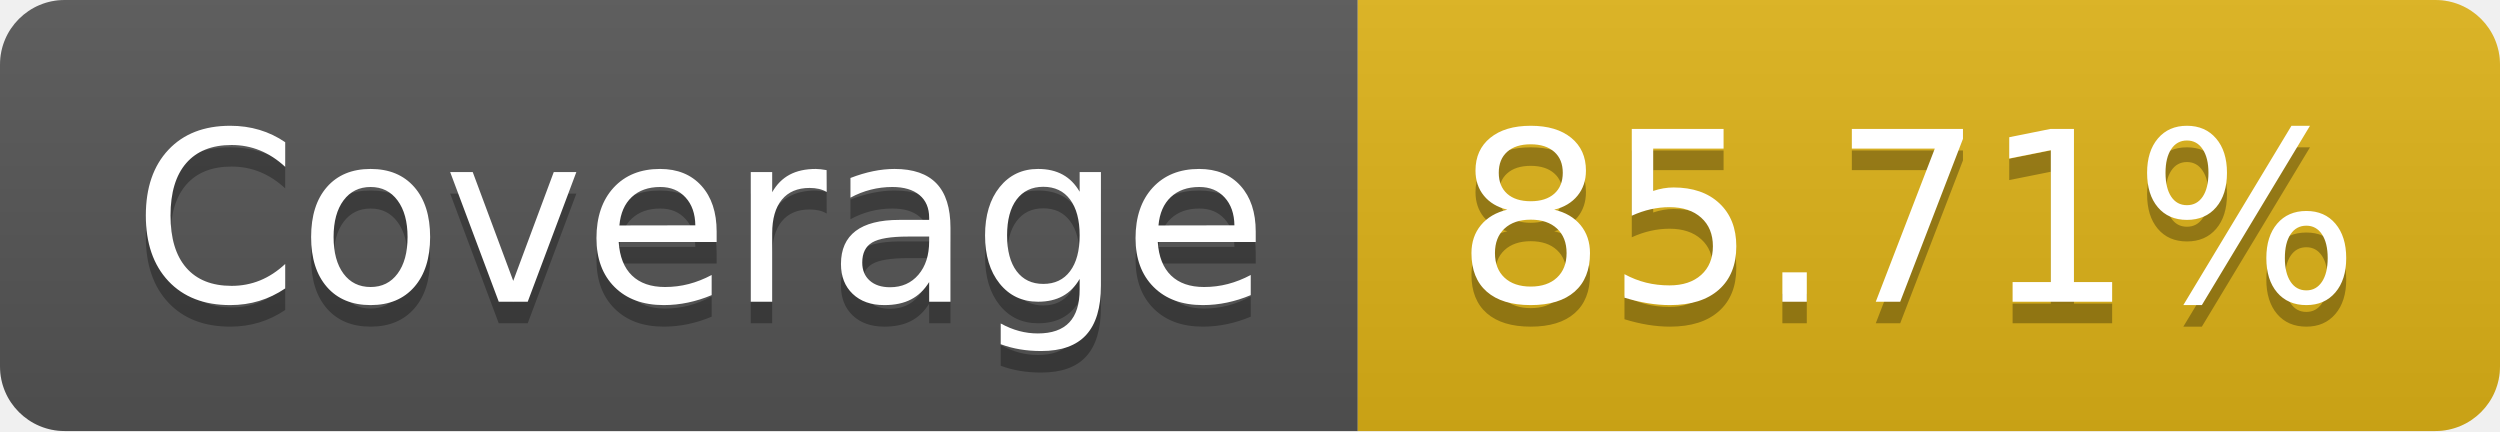
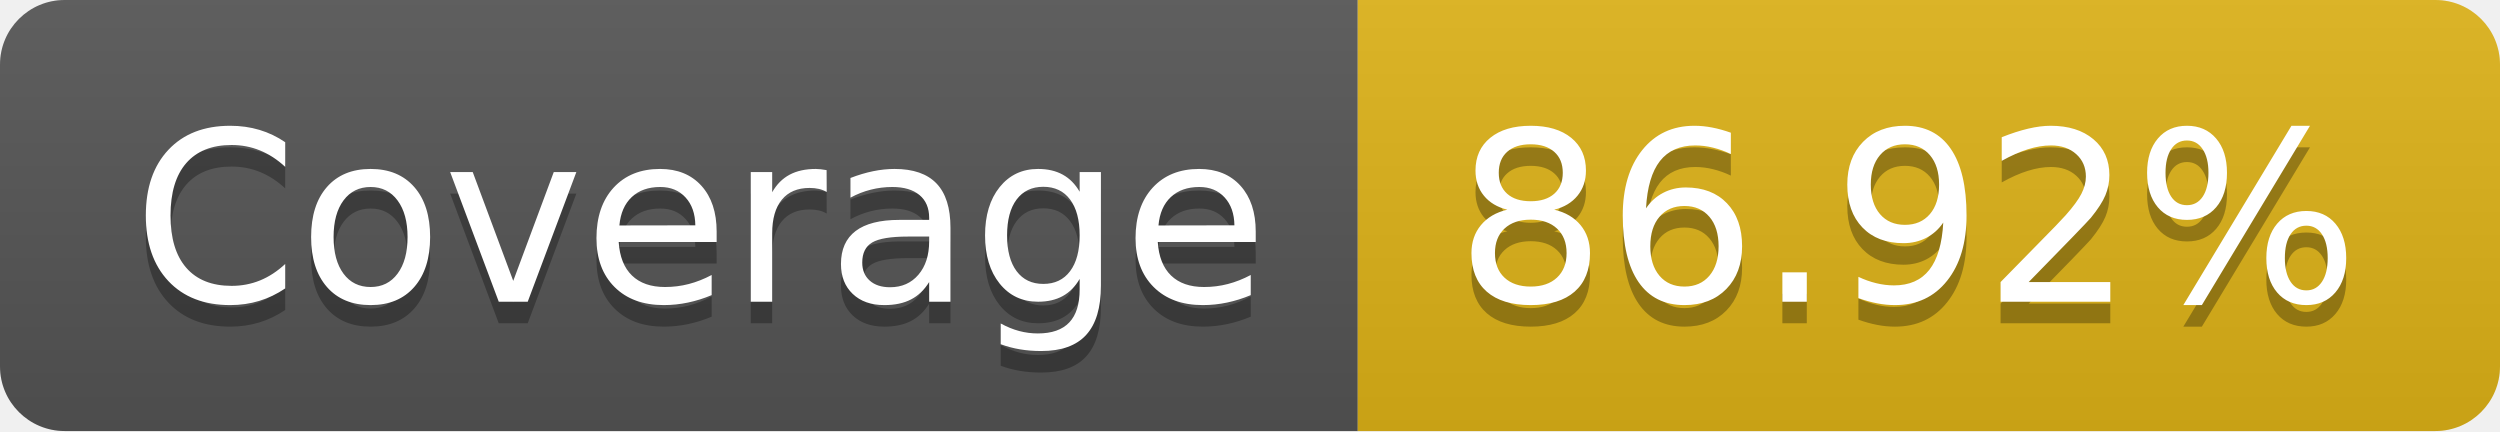
- <svg xmlns="http://www.w3.org/2000/svg" width="116" height="20" role="img" aria-label="Coverage: 85.71%">
+ <svg xmlns="http://www.w3.org/2000/svg" width="116" height="20" role="img" aria-label="Coverage: 86.92%">
  <linearGradient id="s" x2="0" y2="100%">
    <stop offset="0" stop-color="#bbb" stop-opacity=".1" />
    <stop offset="1" stop-opacity=".1" />
  </linearGradient>
  <clipPath id="r">
    <rect width="116" height="20" rx="3" fill="#fff" />
  </clipPath>
  <g clip-path="url(#r)">
    <rect width="63" height="20" fill="#555" />
    <rect x="63" width="53" height="20" fill="#dfb317" />
    <rect width="116" height="20" fill="url(#s)" />
  </g>
  <g fill="#fff" text-anchor="middle" font-family="Verdana,Geneva,DejaVu Sans,sans-serif" text-rendering="geometricPrecision" font-size="110">
    <text aria-hidden="true" x="325" y="150" fill="#010101" fill-opacity=".3" transform="scale(.1)" textLength="530">Coverage</text>
    <text x="325" y="140" transform="scale(.1)" fill="#fff" textLength="530">Coverage</text>
-     <text aria-hidden="true" x="885" y="150" fill="#010101" fill-opacity=".3" transform="scale(.1)" textLength="430">85.71%</text>
-     <text x="885" y="140" transform="scale(.1)" fill="#fff" textLength="430">85.71%</text>
+     <text aria-hidden="true" x="885" y="150" fill="#010101" fill-opacity=".3" transform="scale(.1)" textLength="430">86.92%</text>
+     <text x="885" y="140" transform="scale(.1)" fill="#fff" textLength="430">86.92%</text>
  </g>
</svg>
